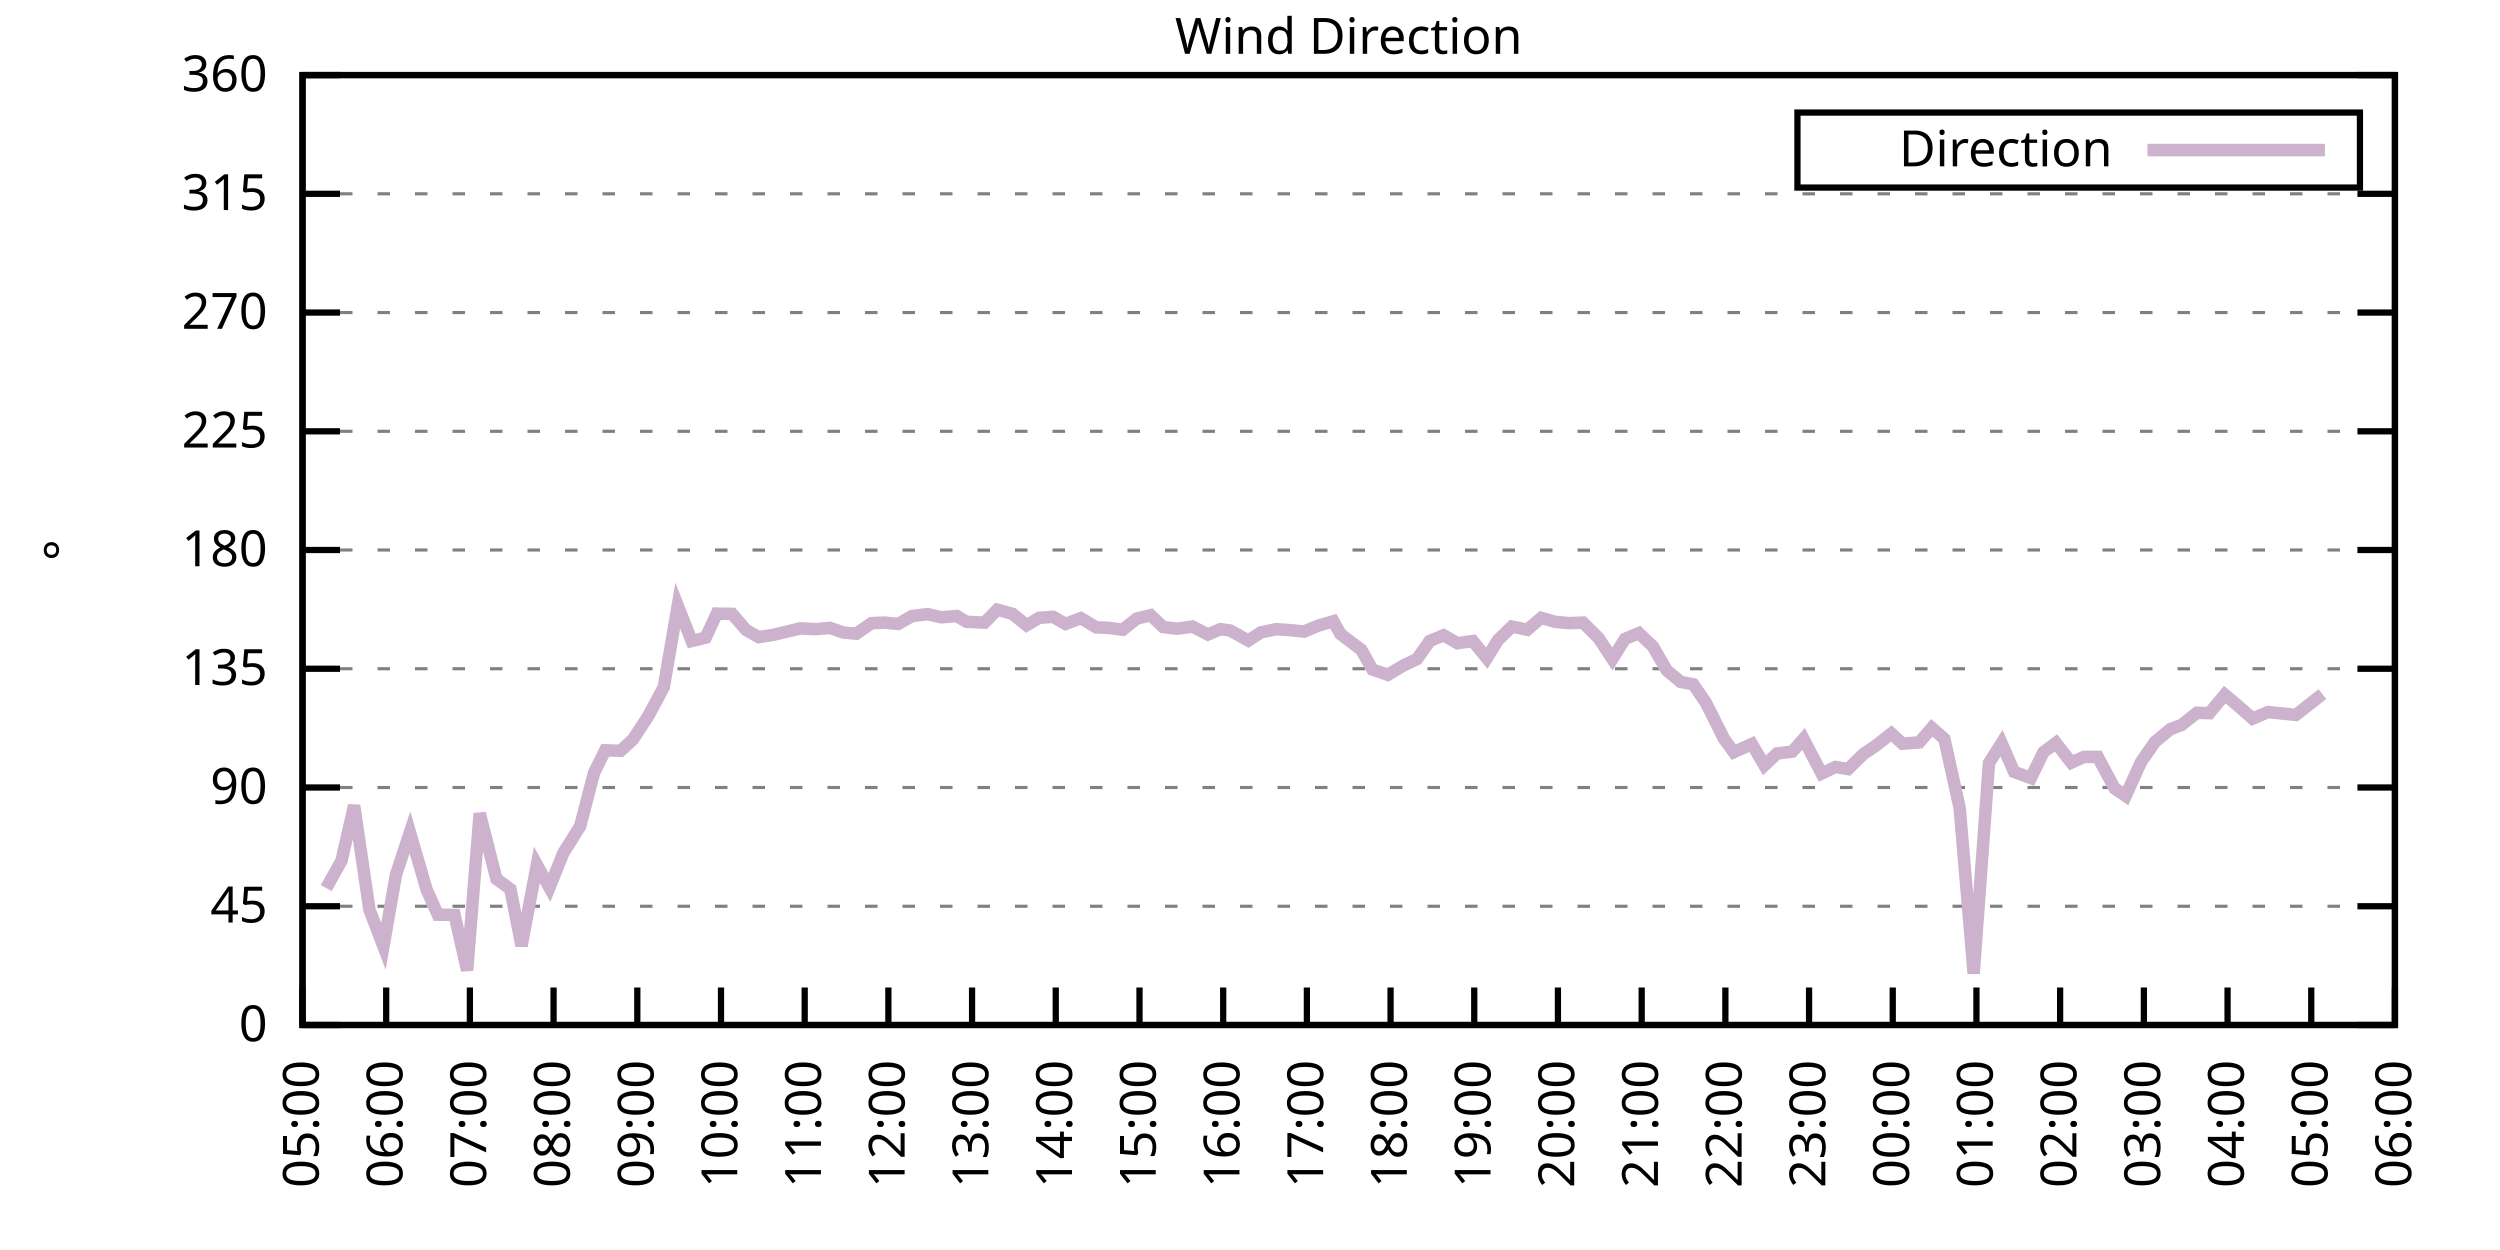
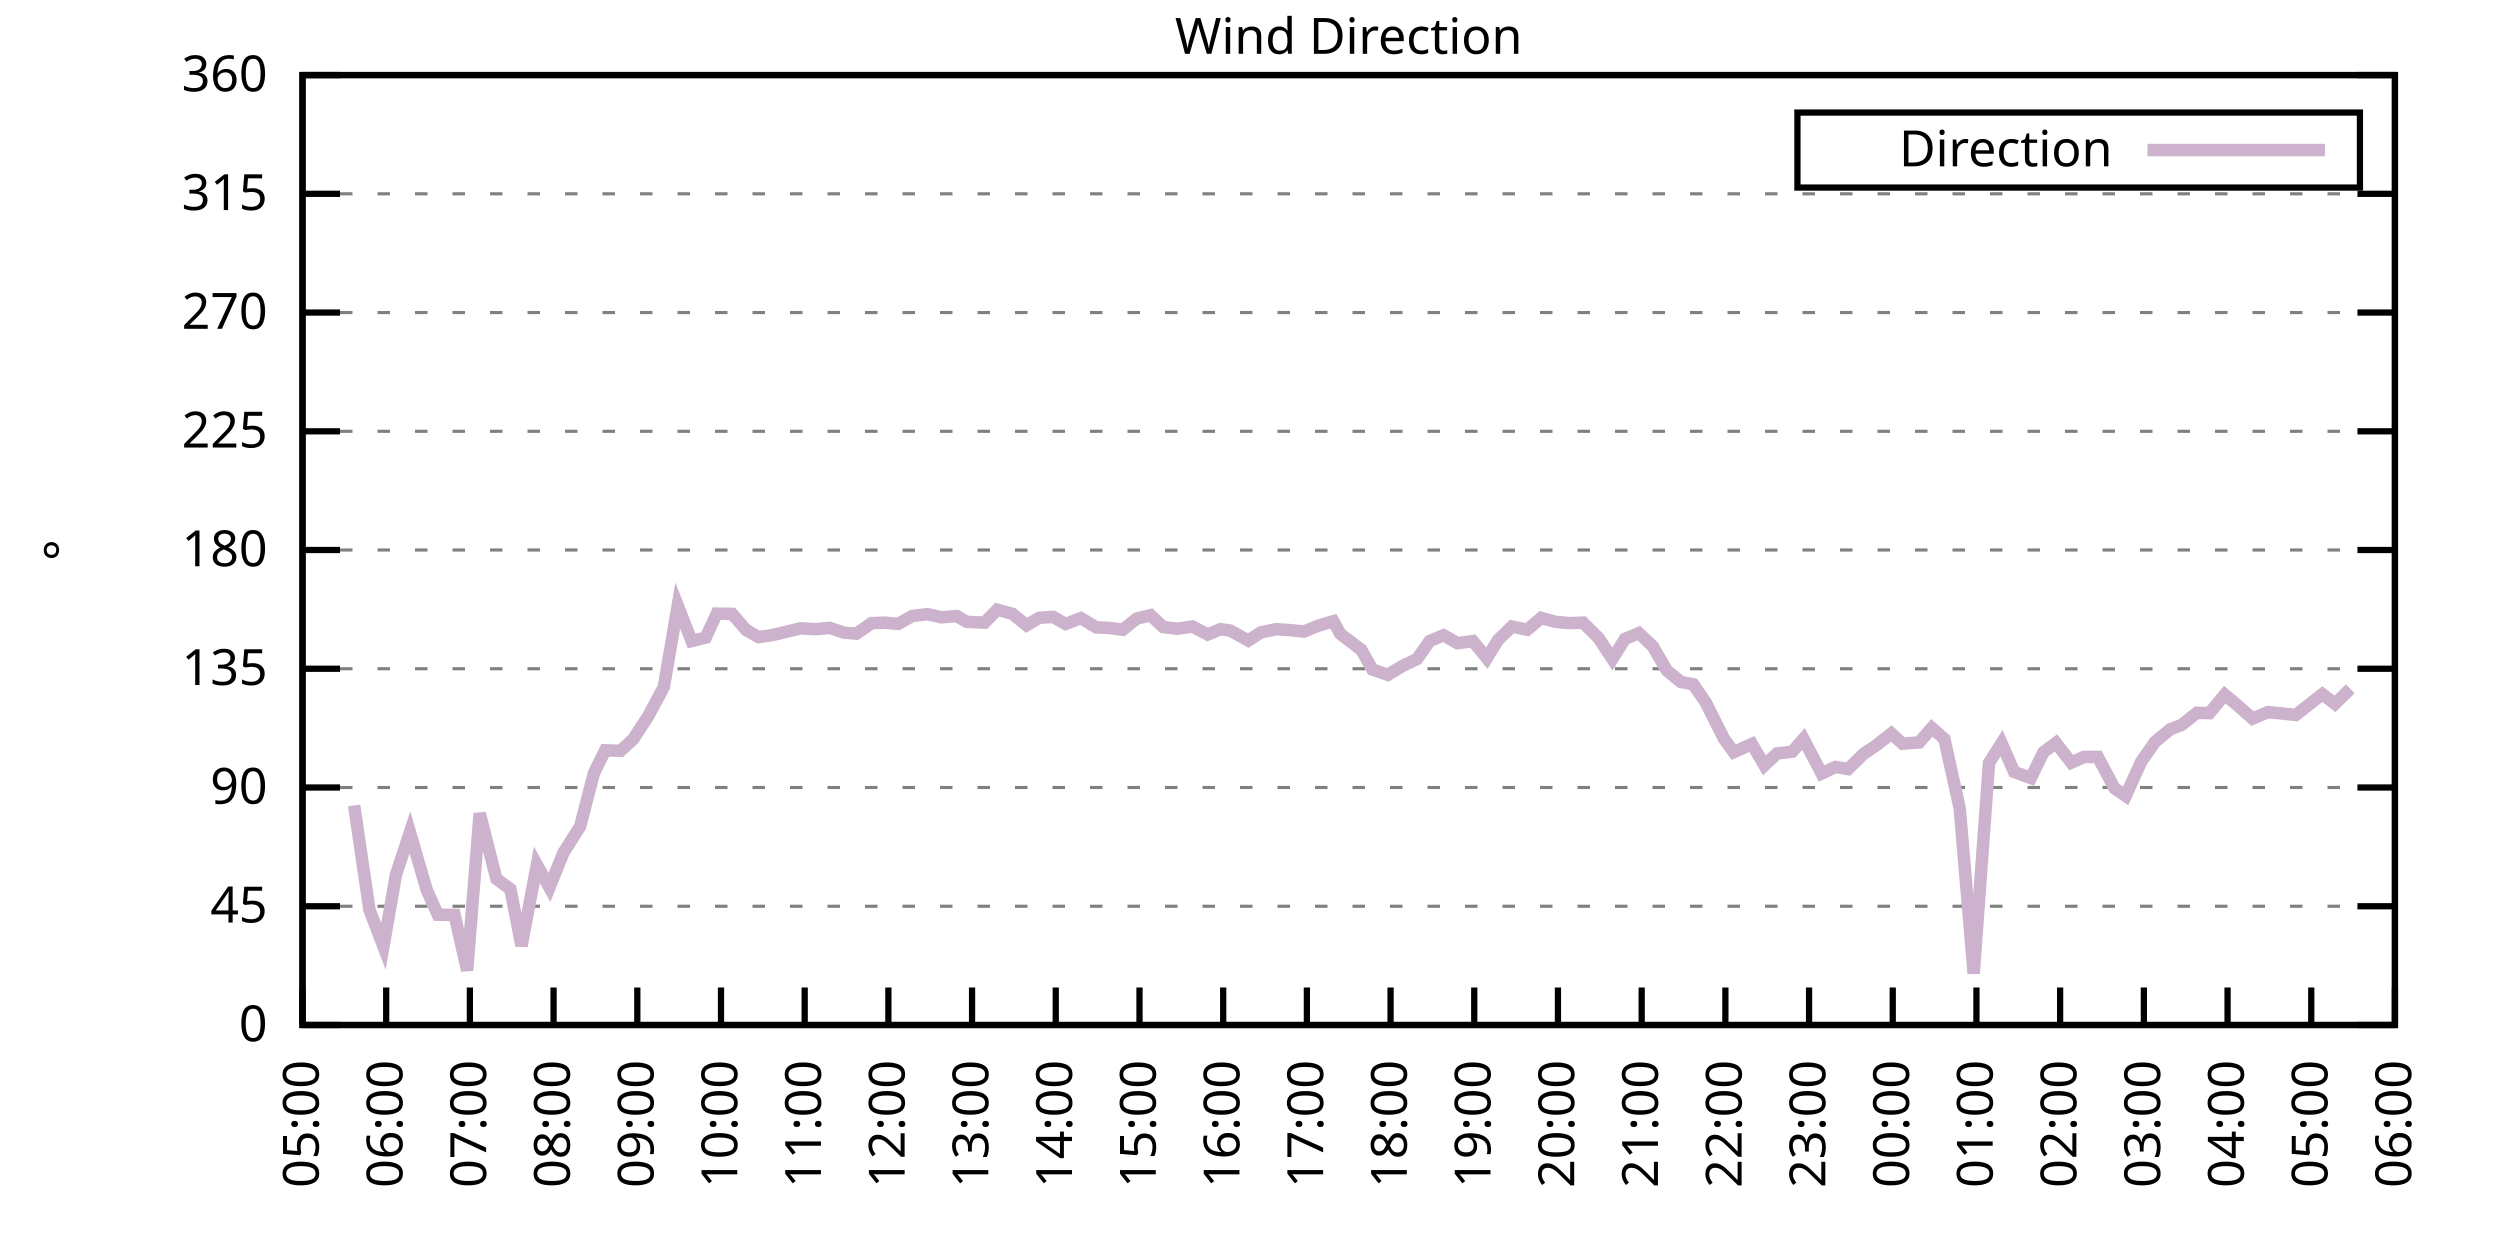
<svg xmlns="http://www.w3.org/2000/svg" xmlns:xlink="http://www.w3.org/1999/xlink" width="400" height="200" viewBox="0 0 400 200">
  <g id="gnuplot_canvas">
    <rect x="0" y="0" width="400" height="200" fill="none" />
    <defs>
      <circle id="gpDot" r="0.5" stroke-width="0.5" stroke="currentColor" />
      <path id="gpPt0" stroke-width="0.333" stroke="currentColor" d="M-1,0 h2 M0,-1 v2" />
      <path id="gpPt1" stroke-width="0.333" stroke="currentColor" d="M-1,-1 L1,1 M1,-1 L-1,1" />
      <path id="gpPt2" stroke-width="0.333" stroke="currentColor" d="M-1,0 L1,0 M0,-1 L0,1 M-1,-1 L1,1 M-1,1 L1,-1" />
      <rect id="gpPt3" stroke-width="0.333" stroke="currentColor" x="-1" y="-1" width="2" height="2" />
      <rect id="gpPt4" stroke-width="0.333" stroke="currentColor" fill="currentColor" x="-1" y="-1" width="2" height="2" />
      <circle id="gpPt5" stroke-width="0.333" stroke="currentColor" cx="0" cy="0" r="1" />
      <use xlink:href="#gpPt5" id="gpPt6" fill="currentColor" stroke="none" />
      <path id="gpPt7" stroke-width="0.333" stroke="currentColor" d="M0,-1.33 L-1.33,0.67 L1.33,0.67 z" />
      <use xlink:href="#gpPt7" id="gpPt8" fill="currentColor" stroke="none" />
      <use xlink:href="#gpPt7" id="gpPt9" stroke="currentColor" transform="rotate(180)" />
      <use xlink:href="#gpPt9" id="gpPt10" fill="currentColor" stroke="none" />
      <use xlink:href="#gpPt3" id="gpPt11" stroke="currentColor" transform="rotate(45)" />
      <use xlink:href="#gpPt11" id="gpPt12" fill="currentColor" stroke="none" />
      <path id="gpPt13" stroke-width="0.333" stroke="currentColor" d="M0,1.330 L1.265,0.411 L0.782,-1.067 L-0.782,-1.076 L-1.265,0.411 z" />
      <use xlink:href="#gpPt13" id="gpPt14" fill="currentColor" stroke="none" />
      <filter id="textbox" filterUnits="objectBoundingBox" x="0" y="0" height="1" width="1">
        <feFlood flood-color="white" flood-opacity="1" result="bgnd" />
        <feComposite in="SourceGraphic" in2="bgnd" operator="atop" />
      </filter>
      <filter id="greybox" filterUnits="objectBoundingBox" x="0" y="0" height="1" width="1">
        <feFlood flood-color="lightgrey" flood-opacity="1" result="grey" />
        <feComposite in="SourceGraphic" in2="grey" operator="atop" />
      </filter>
    </defs>
    <g fill="none" color="white" stroke="currentColor" stroke-width="1.00" stroke-linecap="butt" stroke-linejoin="miter">
</g>
    <g fill="none" color="black" stroke="currentColor" stroke-width="1.00" stroke-linecap="butt" stroke-linejoin="miter">
      <g stroke="none" shape-rendering="crispEdges">
        <polygon fill="rgb(255, 255, 255)" points="48.40,164.00 383.18,164.00 383.18,12.02 48.40,12.02 " />
      </g>
    </g>
    <g fill="none" color="black" stroke="currentColor" stroke-width="1.00" stroke-linecap="butt" stroke-linejoin="miter">
</g>
    <g fill="none" color="black" stroke="black" stroke-width="0.50" stroke-linecap="butt" stroke-linejoin="miter">
</g>
    <g fill="none" color="gray" stroke="currentColor" stroke-width="0.50" stroke-linecap="butt" stroke-linejoin="miter">
      <path stroke="gray" stroke-dasharray="2,4" class="gridline" d="M48.40,164.00 L383.19,164.00  " />
    </g>
    <g fill="none" color="gray" stroke="gray" stroke-width="1.00" stroke-linecap="butt" stroke-linejoin="miter">
</g>
    <g fill="none" color="black" stroke="currentColor" stroke-width="1.00" stroke-linecap="butt" stroke-linejoin="miter">
      <path stroke="black" d="M48.40,164.00 L54.40,164.00 M383.19,164.00 L377.19,164.00  " />
      <g transform="translate(42.80,166.60)" stroke="none" fill="black" font-family="Sans" font-size="8.00" text-anchor="end">
        <text>
          <tspan font-family="Sans"> 0</tspan>
        </text>
      </g>
    </g>
    <g fill="none" color="black" stroke="currentColor" stroke-width="1.00" stroke-linecap="butt" stroke-linejoin="miter">
</g>
    <g fill="none" color="black" stroke="black" stroke-width="0.50" stroke-linecap="butt" stroke-linejoin="miter">
</g>
    <g fill="none" color="gray" stroke="currentColor" stroke-width="0.50" stroke-linecap="butt" stroke-linejoin="miter">
      <path stroke="gray" stroke-dasharray="2,4" class="gridline" d="M48.40,145.00 L383.19,145.00  " />
    </g>
    <g fill="none" color="gray" stroke="gray" stroke-width="1.00" stroke-linecap="butt" stroke-linejoin="miter">
</g>
    <g fill="none" color="black" stroke="currentColor" stroke-width="1.00" stroke-linecap="butt" stroke-linejoin="miter">
      <path stroke="black" d="M48.40,145.00 L54.40,145.00 M383.19,145.00 L377.19,145.00  " />
      <g transform="translate(42.80,147.60)" stroke="none" fill="black" font-family="Sans" font-size="8.00" text-anchor="end">
        <text>
          <tspan font-family="Sans"> 45</tspan>
        </text>
      </g>
    </g>
    <g fill="none" color="black" stroke="currentColor" stroke-width="1.00" stroke-linecap="butt" stroke-linejoin="miter">
</g>
    <g fill="none" color="black" stroke="black" stroke-width="0.50" stroke-linecap="butt" stroke-linejoin="miter">
</g>
    <g fill="none" color="gray" stroke="currentColor" stroke-width="0.50" stroke-linecap="butt" stroke-linejoin="miter">
      <path stroke="gray" stroke-dasharray="2,4" class="gridline" d="M48.40,126.00 L383.19,126.00  " />
    </g>
    <g fill="none" color="gray" stroke="gray" stroke-width="1.00" stroke-linecap="butt" stroke-linejoin="miter">
</g>
    <g fill="none" color="black" stroke="currentColor" stroke-width="1.00" stroke-linecap="butt" stroke-linejoin="miter">
      <path stroke="black" d="M48.40,126.00 L54.40,126.00 M383.19,126.00 L377.19,126.00  " />
      <g transform="translate(42.80,128.60)" stroke="none" fill="black" font-family="Sans" font-size="8.00" text-anchor="end">
        <text>
          <tspan font-family="Sans"> 90</tspan>
        </text>
      </g>
    </g>
    <g fill="none" color="black" stroke="currentColor" stroke-width="1.00" stroke-linecap="butt" stroke-linejoin="miter">
</g>
    <g fill="none" color="black" stroke="black" stroke-width="0.50" stroke-linecap="butt" stroke-linejoin="miter">
</g>
    <g fill="none" color="gray" stroke="currentColor" stroke-width="0.50" stroke-linecap="butt" stroke-linejoin="miter">
      <path stroke="gray" stroke-dasharray="2,4" class="gridline" d="M48.40,107.00 L383.19,107.00  " />
    </g>
    <g fill="none" color="gray" stroke="gray" stroke-width="1.00" stroke-linecap="butt" stroke-linejoin="miter">
</g>
    <g fill="none" color="black" stroke="currentColor" stroke-width="1.00" stroke-linecap="butt" stroke-linejoin="miter">
      <path stroke="black" d="M48.40,107.00 L54.40,107.00 M383.19,107.00 L377.19,107.00  " />
      <g transform="translate(42.80,109.60)" stroke="none" fill="black" font-family="Sans" font-size="8.00" text-anchor="end">
        <text>
          <tspan font-family="Sans"> 135</tspan>
        </text>
      </g>
    </g>
    <g fill="none" color="black" stroke="currentColor" stroke-width="1.00" stroke-linecap="butt" stroke-linejoin="miter">
</g>
    <g fill="none" color="black" stroke="black" stroke-width="0.50" stroke-linecap="butt" stroke-linejoin="miter">
</g>
    <g fill="none" color="gray" stroke="currentColor" stroke-width="0.50" stroke-linecap="butt" stroke-linejoin="miter">
      <path stroke="gray" stroke-dasharray="2,4" class="gridline" d="M48.40,88.00 L383.19,88.00  " />
    </g>
    <g fill="none" color="gray" stroke="gray" stroke-width="1.00" stroke-linecap="butt" stroke-linejoin="miter">
</g>
    <g fill="none" color="black" stroke="currentColor" stroke-width="1.00" stroke-linecap="butt" stroke-linejoin="miter">
      <path stroke="black" d="M48.40,88.00 L54.40,88.00 M383.19,88.00 L377.19,88.00  " />
      <g transform="translate(42.80,90.60)" stroke="none" fill="black" font-family="Sans" font-size="8.00" text-anchor="end">
        <text>
          <tspan font-family="Sans"> 180</tspan>
        </text>
      </g>
    </g>
    <g fill="none" color="black" stroke="currentColor" stroke-width="1.00" stroke-linecap="butt" stroke-linejoin="miter">
</g>
    <g fill="none" color="black" stroke="black" stroke-width="0.50" stroke-linecap="butt" stroke-linejoin="miter">
</g>
    <g fill="none" color="gray" stroke="currentColor" stroke-width="0.50" stroke-linecap="butt" stroke-linejoin="miter">
      <path stroke="gray" stroke-dasharray="2,4" class="gridline" d="M48.40,69.01 L383.19,69.01  " />
    </g>
    <g fill="none" color="gray" stroke="gray" stroke-width="1.00" stroke-linecap="butt" stroke-linejoin="miter">
</g>
    <g fill="none" color="black" stroke="currentColor" stroke-width="1.00" stroke-linecap="butt" stroke-linejoin="miter">
      <path stroke="black" d="M48.40,69.01 L54.40,69.01 M383.19,69.01 L377.19,69.01  " />
      <g transform="translate(42.80,71.61)" stroke="none" fill="black" font-family="Sans" font-size="8.00" text-anchor="end">
        <text>
          <tspan font-family="Sans"> 225</tspan>
        </text>
      </g>
    </g>
    <g fill="none" color="black" stroke="currentColor" stroke-width="1.00" stroke-linecap="butt" stroke-linejoin="miter">
</g>
    <g fill="none" color="black" stroke="black" stroke-width="0.50" stroke-linecap="butt" stroke-linejoin="miter">
</g>
    <g fill="none" color="gray" stroke="currentColor" stroke-width="0.50" stroke-linecap="butt" stroke-linejoin="miter">
      <path stroke="gray" stroke-dasharray="2,4" class="gridline" d="M48.40,50.01 L383.19,50.01  " />
    </g>
    <g fill="none" color="gray" stroke="gray" stroke-width="1.00" stroke-linecap="butt" stroke-linejoin="miter">
</g>
    <g fill="none" color="black" stroke="currentColor" stroke-width="1.00" stroke-linecap="butt" stroke-linejoin="miter">
      <path stroke="black" d="M48.40,50.01 L54.40,50.01 M383.19,50.01 L377.19,50.01  " />
      <g transform="translate(42.80,52.61)" stroke="none" fill="black" font-family="Sans" font-size="8.00" text-anchor="end">
        <text>
          <tspan font-family="Sans"> 270</tspan>
        </text>
      </g>
    </g>
    <g fill="none" color="black" stroke="currentColor" stroke-width="1.00" stroke-linecap="butt" stroke-linejoin="miter">
</g>
    <g fill="none" color="black" stroke="black" stroke-width="0.50" stroke-linecap="butt" stroke-linejoin="miter">
</g>
    <g fill="none" color="gray" stroke="currentColor" stroke-width="0.50" stroke-linecap="butt" stroke-linejoin="miter">
      <path stroke="gray" stroke-dasharray="2,4" class="gridline" d="M48.40,31.01 L383.19,31.01  " />
    </g>
    <g fill="none" color="gray" stroke="gray" stroke-width="1.00" stroke-linecap="butt" stroke-linejoin="miter">
</g>
    <g fill="none" color="black" stroke="currentColor" stroke-width="1.00" stroke-linecap="butt" stroke-linejoin="miter">
      <path stroke="black" d="M48.40,31.01 L54.40,31.01 M383.19,31.01 L377.19,31.01  " />
      <g transform="translate(42.80,33.61)" stroke="none" fill="black" font-family="Sans" font-size="8.00" text-anchor="end">
        <text>
          <tspan font-family="Sans"> 315</tspan>
        </text>
      </g>
    </g>
    <g fill="none" color="black" stroke="currentColor" stroke-width="1.00" stroke-linecap="butt" stroke-linejoin="miter">
</g>
    <g fill="none" color="black" stroke="black" stroke-width="0.50" stroke-linecap="butt" stroke-linejoin="miter">
</g>
    <g fill="none" color="gray" stroke="currentColor" stroke-width="0.50" stroke-linecap="butt" stroke-linejoin="miter">
      <path stroke="gray" stroke-dasharray="2,4" class="gridline" d="M48.40,12.01 L383.19,12.01  " />
    </g>
    <g fill="none" color="gray" stroke="gray" stroke-width="1.00" stroke-linecap="butt" stroke-linejoin="miter">
</g>
    <g fill="none" color="black" stroke="currentColor" stroke-width="1.00" stroke-linecap="butt" stroke-linejoin="miter">
      <path stroke="black" d="M48.40,12.01 L54.40,12.01 M383.19,12.01 L377.19,12.01  " />
      <g transform="translate(42.80,14.61)" stroke="none" fill="black" font-family="Sans" font-size="8.00" text-anchor="end">
        <text>
          <tspan font-family="Sans"> 360</tspan>
        </text>
      </g>
    </g>
    <g fill="none" color="black" stroke="currentColor" stroke-width="1.00" stroke-linecap="butt" stroke-linejoin="miter">
      <path stroke="black" d="M48.40,164.00 L48.40,158.00  " />
      <g transform="translate(51.00,169.60) rotate(270.00)" stroke="none" fill="black" font-family="Sans" font-size="8.00" text-anchor="end">
        <text>
          <tspan font-family="Sans">05:00</tspan>
        </text>
      </g>
    </g>
    <g fill="none" color="black" stroke="currentColor" stroke-width="1.00" stroke-linecap="butt" stroke-linejoin="miter">
      <path stroke="black" d="M61.79,164.00 L61.79,158.00  " />
      <g transform="translate(64.39,169.60) rotate(270.00)" stroke="none" fill="black" font-family="Sans" font-size="8.00" text-anchor="end">
        <text>
          <tspan font-family="Sans">06:00</tspan>
        </text>
      </g>
    </g>
    <g fill="none" color="black" stroke="currentColor" stroke-width="1.00" stroke-linecap="butt" stroke-linejoin="miter">
      <path stroke="black" d="M75.18,164.00 L75.18,158.00  " />
      <g transform="translate(77.78,169.60) rotate(270.00)" stroke="none" fill="black" font-family="Sans" font-size="8.00" text-anchor="end">
        <text>
          <tspan font-family="Sans">07:00</tspan>
        </text>
      </g>
    </g>
    <g fill="none" color="black" stroke="currentColor" stroke-width="1.00" stroke-linecap="butt" stroke-linejoin="miter">
      <path stroke="black" d="M88.57,164.00 L88.57,158.00  " />
      <g transform="translate(91.17,169.60) rotate(270.00)" stroke="none" fill="black" font-family="Sans" font-size="8.00" text-anchor="end">
        <text>
          <tspan font-family="Sans">08:00</tspan>
        </text>
      </g>
    </g>
    <g fill="none" color="black" stroke="currentColor" stroke-width="1.00" stroke-linecap="butt" stroke-linejoin="miter">
      <path stroke="black" d="M101.97,164.00 L101.97,158.00  " />
      <g transform="translate(104.57,169.60) rotate(270.00)" stroke="none" fill="black" font-family="Sans" font-size="8.00" text-anchor="end">
        <text>
          <tspan font-family="Sans">09:00</tspan>
        </text>
      </g>
    </g>
    <g fill="none" color="black" stroke="currentColor" stroke-width="1.00" stroke-linecap="butt" stroke-linejoin="miter">
      <path stroke="black" d="M115.36,164.00 L115.36,158.00  " />
      <g transform="translate(117.96,169.60) rotate(270.00)" stroke="none" fill="black" font-family="Sans" font-size="8.00" text-anchor="end">
        <text>
          <tspan font-family="Sans">10:00</tspan>
        </text>
      </g>
    </g>
    <g fill="none" color="black" stroke="currentColor" stroke-width="1.00" stroke-linecap="butt" stroke-linejoin="miter">
      <path stroke="black" d="M128.75,164.00 L128.75,158.00  " />
      <g transform="translate(131.35,169.60) rotate(270.00)" stroke="none" fill="black" font-family="Sans" font-size="8.00" text-anchor="end">
        <text>
          <tspan font-family="Sans">11:00</tspan>
        </text>
      </g>
    </g>
    <g fill="none" color="black" stroke="currentColor" stroke-width="1.00" stroke-linecap="butt" stroke-linejoin="miter">
      <path stroke="black" d="M142.14,164.00 L142.14,158.00  " />
      <g transform="translate(144.74,169.60) rotate(270.00)" stroke="none" fill="black" font-family="Sans" font-size="8.00" text-anchor="end">
        <text>
          <tspan font-family="Sans">12:00</tspan>
        </text>
      </g>
    </g>
    <g fill="none" color="black" stroke="currentColor" stroke-width="1.00" stroke-linecap="butt" stroke-linejoin="miter">
      <path stroke="black" d="M155.53,164.00 L155.53,158.00  " />
      <g transform="translate(158.13,169.60) rotate(270.00)" stroke="none" fill="black" font-family="Sans" font-size="8.00" text-anchor="end">
        <text>
          <tspan font-family="Sans">13:00</tspan>
        </text>
      </g>
    </g>
    <g fill="none" color="black" stroke="currentColor" stroke-width="1.00" stroke-linecap="butt" stroke-linejoin="miter">
      <path stroke="black" d="M168.92,164.00 L168.92,158.00  " />
      <g transform="translate(171.52,169.60) rotate(270.00)" stroke="none" fill="black" font-family="Sans" font-size="8.00" text-anchor="end">
        <text>
          <tspan font-family="Sans">14:00</tspan>
        </text>
      </g>
    </g>
    <g fill="none" color="black" stroke="currentColor" stroke-width="1.00" stroke-linecap="butt" stroke-linejoin="miter">
      <path stroke="black" d="M182.32,164.00 L182.32,158.00  " />
      <g transform="translate(184.92,169.60) rotate(270.00)" stroke="none" fill="black" font-family="Sans" font-size="8.00" text-anchor="end">
        <text>
          <tspan font-family="Sans">15:00</tspan>
        </text>
      </g>
    </g>
    <g fill="none" color="black" stroke="currentColor" stroke-width="1.00" stroke-linecap="butt" stroke-linejoin="miter">
      <path stroke="black" d="M195.71,164.00 L195.71,158.00  " />
      <g transform="translate(198.31,169.60) rotate(270.00)" stroke="none" fill="black" font-family="Sans" font-size="8.00" text-anchor="end">
        <text>
          <tspan font-family="Sans">16:00</tspan>
        </text>
      </g>
    </g>
    <g fill="none" color="black" stroke="currentColor" stroke-width="1.00" stroke-linecap="butt" stroke-linejoin="miter">
      <path stroke="black" d="M209.10,164.00 L209.10,158.00  " />
      <g transform="translate(211.70,169.60) rotate(270.00)" stroke="none" fill="black" font-family="Sans" font-size="8.00" text-anchor="end">
        <text>
          <tspan font-family="Sans">17:00</tspan>
        </text>
      </g>
    </g>
    <g fill="none" color="black" stroke="currentColor" stroke-width="1.00" stroke-linecap="butt" stroke-linejoin="miter">
      <path stroke="black" d="M222.49,164.00 L222.49,158.00  " />
      <g transform="translate(225.09,169.60) rotate(270.00)" stroke="none" fill="black" font-family="Sans" font-size="8.00" text-anchor="end">
        <text>
          <tspan font-family="Sans">18:00</tspan>
        </text>
      </g>
    </g>
    <g fill="none" color="black" stroke="currentColor" stroke-width="1.00" stroke-linecap="butt" stroke-linejoin="miter">
      <path stroke="black" d="M235.88,164.00 L235.88,158.00  " />
      <g transform="translate(238.48,169.60) rotate(270.00)" stroke="none" fill="black" font-family="Sans" font-size="8.00" text-anchor="end">
        <text>
          <tspan font-family="Sans">19:00</tspan>
        </text>
      </g>
    </g>
    <g fill="none" color="black" stroke="currentColor" stroke-width="1.00" stroke-linecap="butt" stroke-linejoin="miter">
      <path stroke="black" d="M249.27,164.00 L249.27,158.00  " />
      <g transform="translate(251.87,169.60) rotate(270.00)" stroke="none" fill="black" font-family="Sans" font-size="8.00" text-anchor="end">
        <text>
          <tspan font-family="Sans">20:00</tspan>
        </text>
      </g>
    </g>
    <g fill="none" color="black" stroke="currentColor" stroke-width="1.00" stroke-linecap="butt" stroke-linejoin="miter">
      <path stroke="black" d="M262.67,164.00 L262.67,158.00  " />
      <g transform="translate(265.27,169.60) rotate(270.00)" stroke="none" fill="black" font-family="Sans" font-size="8.00" text-anchor="end">
        <text>
          <tspan font-family="Sans">21:00</tspan>
        </text>
      </g>
    </g>
    <g fill="none" color="black" stroke="currentColor" stroke-width="1.00" stroke-linecap="butt" stroke-linejoin="miter">
      <path stroke="black" d="M276.06,164.00 L276.06,158.00  " />
      <g transform="translate(278.66,169.60) rotate(270.00)" stroke="none" fill="black" font-family="Sans" font-size="8.00" text-anchor="end">
        <text>
          <tspan font-family="Sans">22:00</tspan>
        </text>
      </g>
    </g>
    <g fill="none" color="black" stroke="currentColor" stroke-width="1.00" stroke-linecap="butt" stroke-linejoin="miter">
      <path stroke="black" d="M289.45,164.00 L289.45,158.00  " />
      <g transform="translate(292.05,169.60) rotate(270.00)" stroke="none" fill="black" font-family="Sans" font-size="8.00" text-anchor="end">
        <text>
          <tspan font-family="Sans">23:00</tspan>
        </text>
      </g>
    </g>
    <g fill="none" color="black" stroke="currentColor" stroke-width="1.00" stroke-linecap="butt" stroke-linejoin="miter">
      <path stroke="black" d="M302.84,164.00 L302.84,158.00  " />
      <g transform="translate(305.44,169.60) rotate(270.00)" stroke="none" fill="black" font-family="Sans" font-size="8.00" text-anchor="end">
        <text>
          <tspan font-family="Sans">00:00</tspan>
        </text>
      </g>
    </g>
    <g fill="none" color="black" stroke="currentColor" stroke-width="1.00" stroke-linecap="butt" stroke-linejoin="miter">
      <path stroke="black" d="M316.23,164.00 L316.23,158.00  " />
      <g transform="translate(318.83,169.60) rotate(270.00)" stroke="none" fill="black" font-family="Sans" font-size="8.00" text-anchor="end">
        <text>
          <tspan font-family="Sans">01:00</tspan>
        </text>
      </g>
    </g>
    <g fill="none" color="black" stroke="currentColor" stroke-width="1.00" stroke-linecap="butt" stroke-linejoin="miter">
      <path stroke="black" d="M329.62,164.00 L329.62,158.00  " />
      <g transform="translate(332.22,169.60) rotate(270.00)" stroke="none" fill="black" font-family="Sans" font-size="8.00" text-anchor="end">
        <text>
          <tspan font-family="Sans">02:00</tspan>
        </text>
      </g>
    </g>
    <g fill="none" color="black" stroke="currentColor" stroke-width="1.00" stroke-linecap="butt" stroke-linejoin="miter">
      <path stroke="black" d="M343.02,164.00 L343.02,158.00  " />
      <g transform="translate(345.62,169.60) rotate(270.00)" stroke="none" fill="black" font-family="Sans" font-size="8.00" text-anchor="end">
        <text>
          <tspan font-family="Sans">03:00</tspan>
        </text>
      </g>
    </g>
    <g fill="none" color="black" stroke="currentColor" stroke-width="1.00" stroke-linecap="butt" stroke-linejoin="miter">
      <path stroke="black" d="M356.41,164.00 L356.41,158.00  " />
      <g transform="translate(359.01,169.60) rotate(270.00)" stroke="none" fill="black" font-family="Sans" font-size="8.00" text-anchor="end">
        <text>
          <tspan font-family="Sans">04:00</tspan>
        </text>
      </g>
    </g>
    <g fill="none" color="black" stroke="currentColor" stroke-width="1.00" stroke-linecap="butt" stroke-linejoin="miter">
      <path stroke="black" d="M369.80,164.00 L369.80,158.00  " />
      <g transform="translate(372.40,169.60) rotate(270.00)" stroke="none" fill="black" font-family="Sans" font-size="8.00" text-anchor="end">
        <text>
          <tspan font-family="Sans">05:00</tspan>
        </text>
      </g>
    </g>
    <g fill="none" color="black" stroke="currentColor" stroke-width="1.00" stroke-linecap="butt" stroke-linejoin="miter">
      <path stroke="black" d="M383.19,164.00 L383.19,158.00  " />
      <g transform="translate(385.79,169.60) rotate(270.00)" stroke="none" fill="black" font-family="Sans" font-size="8.00" text-anchor="end">
        <text>
          <tspan font-family="Sans">06:00</tspan>
        </text>
      </g>
    </g>
    <g fill="none" color="black" stroke="currentColor" stroke-width="1.00" stroke-linecap="butt" stroke-linejoin="miter">
</g>
    <g fill="none" color="black" stroke="currentColor" stroke-width="1.00" stroke-linecap="butt" stroke-linejoin="miter">
      <path stroke="black" d="M48.40,12.01 L48.40,164.00 L383.19,164.00 L383.19,12.01 L48.40,12.01 Z  " />
    </g>
    <g fill="none" color="black" stroke="currentColor" stroke-width="1.00" stroke-linecap="butt" stroke-linejoin="miter">
</g>
    <g fill="none" color="black" stroke="currentColor" stroke-width="1.00" stroke-linecap="butt" stroke-linejoin="miter">
      <path stroke="black" d="M287.59,30.01 L287.59,18.01 L377.59,18.01 L377.59,30.01 L287.59,30.01 Z  " />
    </g>
    <g id="Wind_direction_plot_1">
      <g fill="none" color="white" stroke="black" stroke-width="2.00" stroke-linecap="butt" stroke-linejoin="miter">
</g>
      <g fill="none" color="black" stroke="currentColor" stroke-width="2.00" stroke-linecap="butt" stroke-linejoin="miter">
        <g transform="translate(337.99,26.61)" stroke="none" fill="black" font-family="Sans" font-size="8.00" text-anchor="end">
          <text>
            <tspan font-family="Sans">Direction</tspan>
          </text>
        </g>
      </g>
      <g fill="none" color="black" stroke="currentColor" stroke-width="2.00" stroke-linecap="butt" stroke-linejoin="miter">
-         <path stroke="rgb(204, 178, 204)" d="M343.59,24.01 L371.99,24.01 M52.19,142.09 L54.65,137.70 L56.66,128.87 L59.11,145.55 L61.35,151.42 L63.35,139.98   L65.59,133.18 L68.26,142.34 L70.05,146.35 L72.73,146.39 L74.74,155.26 L76.75,130.14 L79.42,140.61 L81.66,142.26   L83.44,151.33 L85.90,138.37 L87.91,142.00 L90.14,136.47 L92.82,132.21 L95.05,123.64 L96.83,120.05 L99.29,120.13   L101.30,118.28 L103.75,114.52 L106.21,109.92 L108.44,96.91 L110.67,102.57 L112.90,102.02 L114.69,98.18 L117.14,98.22   L119.38,100.80 L121.38,101.94 L123.62,101.60 L126.29,100.97 L128.08,100.54 L130.54,100.67 L132.77,100.46 L135.00,101.22   L137.01,101.39 L139.46,99.70 L141.47,99.62 L143.70,99.83 L145.94,98.56 L148.39,98.26 L150.62,98.77 L153.08,98.56   L154.64,99.49 L157.54,99.62 L159.55,97.55 L162.01,98.22 L164.24,100.04 L166.25,98.86 L168.48,98.69 L170.49,99.83   L172.94,98.90 L175.40,100.38 L177.41,100.46 L179.64,100.76 L181.87,98.98 L184.10,98.43 L186.11,100.33 L188.34,100.59   L190.80,100.25 L193.25,101.52 L195.26,100.67 L196.82,100.88 L199.73,102.49 L201.73,101.18 L204.19,100.67 L206.64,100.84   L208.65,101.05 L210.88,100.12 L213.34,99.40 L214.46,101.43 L217.80,103.96 L219.59,107.13 L222.04,107.97 L224.50,106.50   L226.73,105.44 L228.74,102.57 L230.97,101.64 L233.20,102.91 L235.66,102.57 L237.89,105.31 L239.68,102.40 L241.91,100.25   L244.36,100.76 L246.60,98.86 L248.83,99.49 L251.06,99.70 L253.29,99.62 L255.75,102.06 L257.98,105.44 L259.99,102.23   L262.22,101.30 L264.45,103.42 L266.68,107.26 L268.92,109.11 L270.92,109.49 L272.93,112.41 L275.83,118.19 L277.40,120.35   L280.30,119.04 L282.31,122.46 L284.32,120.56 L286.77,120.26 L288.56,118.23 L291.46,123.76 L293.69,122.71 L295.70,123.05   L298.15,120.64 L300.16,119.29 L302.62,117.35 L304.40,118.99 L307.08,118.78 L309.09,116.46 L311.10,118.23 L313.55,129.30   L315.79,155.77 L318.24,122.08 L320.25,118.91 L322.26,123.51 L324.94,124.48 L326.95,120.35 L328.95,118.87 L331.41,122.03   L333.42,121.11 L335.65,121.11 L338.33,126.13 L340.11,127.35 L342.57,121.91 L344.80,118.70 L347.26,116.67 L349.04,116.00   L351.50,114.05 L353.51,114.10 L355.96,111.14 L357.97,112.83 L360.42,114.98 L362.88,113.93 L367.34,114.39 L371.58,111.06    " />
+         <path stroke="rgb(204, 178, 204)" d="M343.59,24.01 L371.99,24.01 M56.66,128.87 L59.11,145.55 L61.35,151.42 L63.35,139.98 L65.59,133.18 L68.26,142.34   L70.05,146.35 L72.73,146.39 L74.74,155.26 L76.75,130.14 L79.42,140.61 L81.66,142.26 L83.44,151.33 L85.90,138.37   L87.91,142.00 L90.14,136.47 L92.82,132.21 L95.05,123.64 L96.83,120.05 L99.29,120.13 L101.30,118.28 L103.75,114.52   L106.21,109.92 L108.44,96.91 L110.67,102.57 L112.90,102.02 L114.69,98.18 L117.14,98.22 L119.38,100.80 L121.38,101.94   L123.62,101.60 L126.29,100.97 L128.08,100.54 L130.54,100.67 L132.77,100.46 L135.00,101.22 L137.01,101.39 L139.46,99.70   L141.47,99.62 L143.70,99.83 L145.94,98.56 L148.39,98.26 L150.62,98.77 L153.08,98.56 L154.64,99.49 L157.54,99.62   L159.55,97.55 L162.01,98.22 L164.24,100.04 L166.25,98.86 L168.48,98.69 L170.49,99.83 L172.94,98.90 L175.40,100.38   L177.41,100.46 L179.64,100.76 L181.87,98.98 L184.10,98.43 L186.11,100.33 L188.34,100.59 L190.80,100.25 L193.25,101.52   L195.26,100.67 L196.82,100.88 L199.73,102.49 L201.73,101.18 L204.19,100.67 L206.64,100.84 L208.65,101.05 L210.88,100.12   L213.34,99.40 L214.46,101.43 L217.80,103.96 L219.59,107.13 L222.04,107.97 L224.50,106.50 L226.73,105.44 L228.74,102.57   L230.97,101.64 L233.20,102.91 L235.66,102.57 L237.89,105.31 L239.68,102.40 L241.91,100.25 L244.36,100.76 L246.60,98.86   L248.83,99.49 L251.06,99.70 L253.29,99.62 L255.75,102.06 L257.98,105.44 L259.99,102.23 L262.22,101.30 L264.45,103.42   L266.68,107.26 L268.92,109.11 L270.92,109.49 L272.93,112.41 L275.83,118.19 L277.40,120.35 L280.30,119.04 L282.31,122.46   L284.32,120.56 L286.77,120.26 L288.56,118.23 L291.46,123.76 L293.69,122.71 L295.70,123.05 L298.15,120.64 L300.16,119.29   L302.62,117.35 L304.40,118.99 L307.08,118.78 L309.09,116.46 L311.10,118.23 L313.55,129.30 L315.79,155.77 L318.24,122.08   L320.25,118.91 L322.26,123.51 L324.94,124.48 L326.95,120.35 L328.95,118.87 L331.41,122.03 L333.42,121.11 L335.65,121.11   L338.33,126.13 L340.11,127.35 L342.57,121.91 L344.80,118.70 L347.26,116.67 L349.04,116.00 L351.50,114.05 L353.51,114.10   L355.96,111.14 L357.97,112.83 L360.42,114.98 L362.88,113.93 L367.34,114.39 L371.58,111.06 L373.59,112.62 L376.05,110.21    " />
      </g>
    </g>
    <g fill="none" color="black" stroke="currentColor" stroke-width="2.00" stroke-linecap="butt" stroke-linejoin="miter">
</g>
    <g fill="none" color="black" stroke="black" stroke-width="1.00" stroke-linecap="butt" stroke-linejoin="miter">
</g>
    <g fill="none" color="black" stroke="currentColor" stroke-width="1.00" stroke-linecap="butt" stroke-linejoin="miter">
      <path stroke="black" d="M48.40,12.01 L48.40,164.00 L383.19,164.00 L383.19,12.01 L48.40,12.01 Z  " />
      <g transform="translate(12.80,88.01) rotate(270.00)" stroke="none" fill="black" font-family="Sans" font-size="8.00" text-anchor="middle">
        <text>
          <tspan font-family="Sans">°</tspan>
        </text>
      </g>
    </g>
    <g fill="none" color="black" stroke="currentColor" stroke-width="1.00" stroke-linecap="butt" stroke-linejoin="miter">
</g>
    <g fill="none" color="black" stroke="currentColor" stroke-width="1.00" stroke-linecap="butt" stroke-linejoin="miter">
      <g transform="translate(215.79,8.61)" stroke="none" fill="black" font-family="Sans" font-size="8.00" text-anchor="middle">
        <text>
          <tspan font-family="Sans">Wind Direction</tspan>
        </text>
      </g>
    </g>
    <g fill="none" color="black" stroke="currentColor" stroke-width="1.00" stroke-linecap="butt" stroke-linejoin="miter">
</g>
  </g>
</svg>
